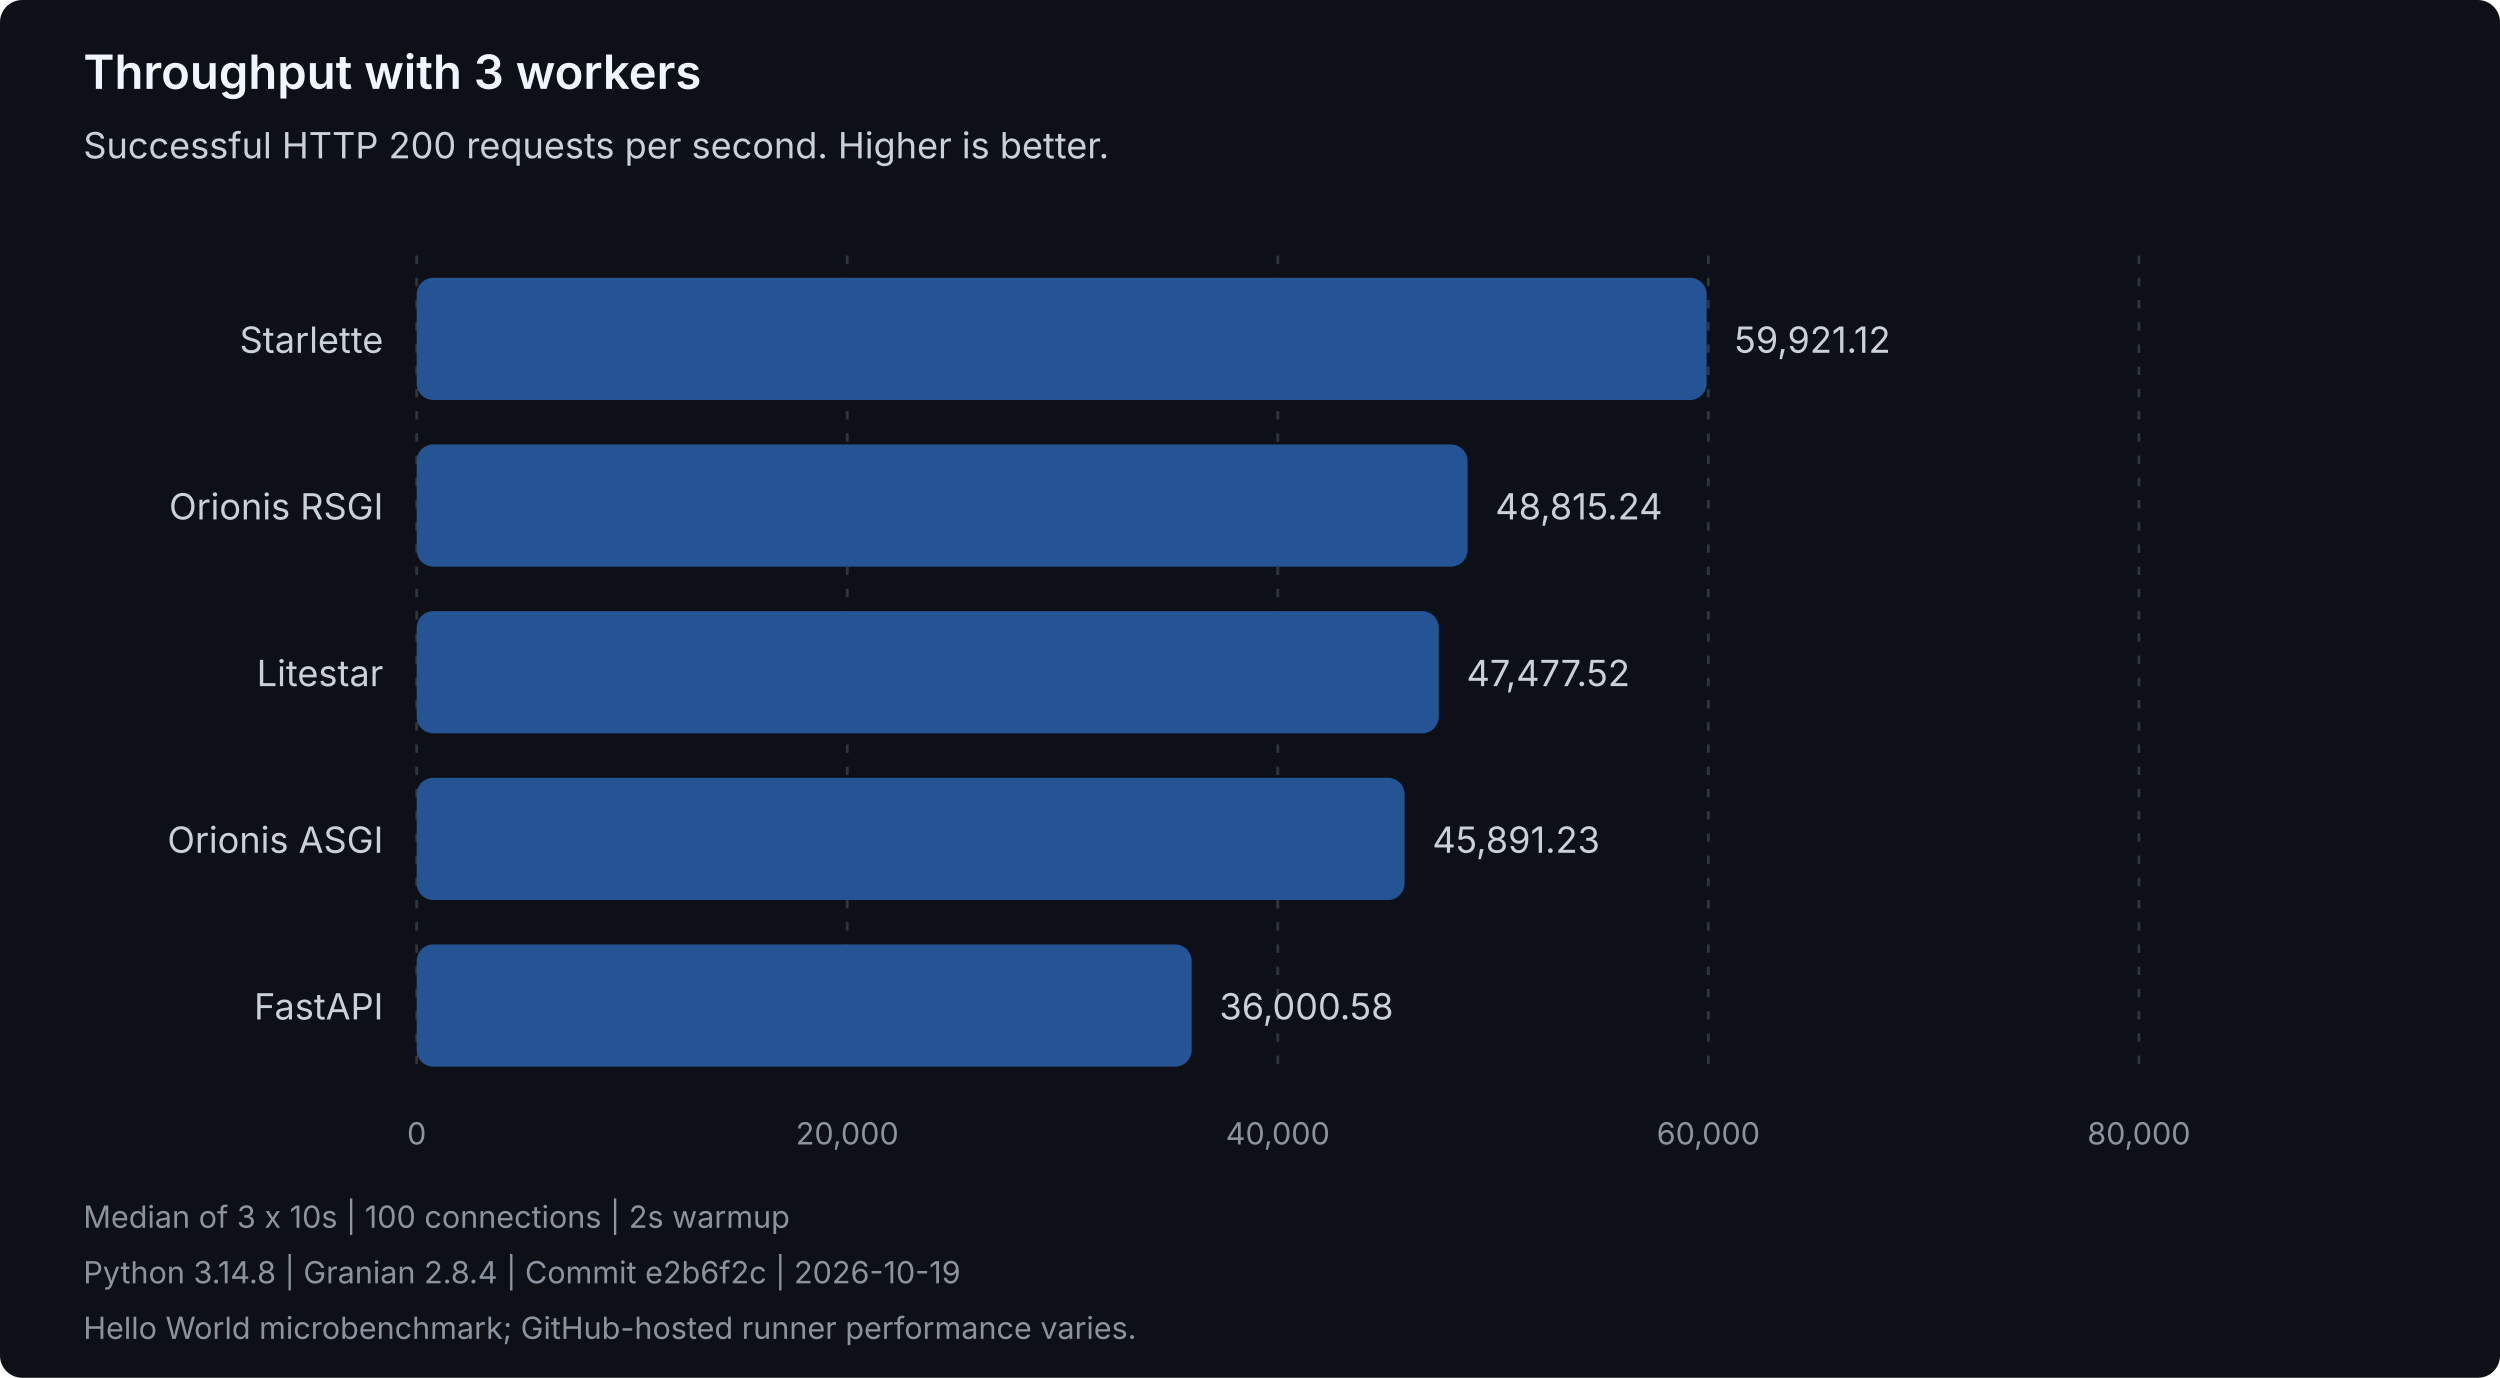
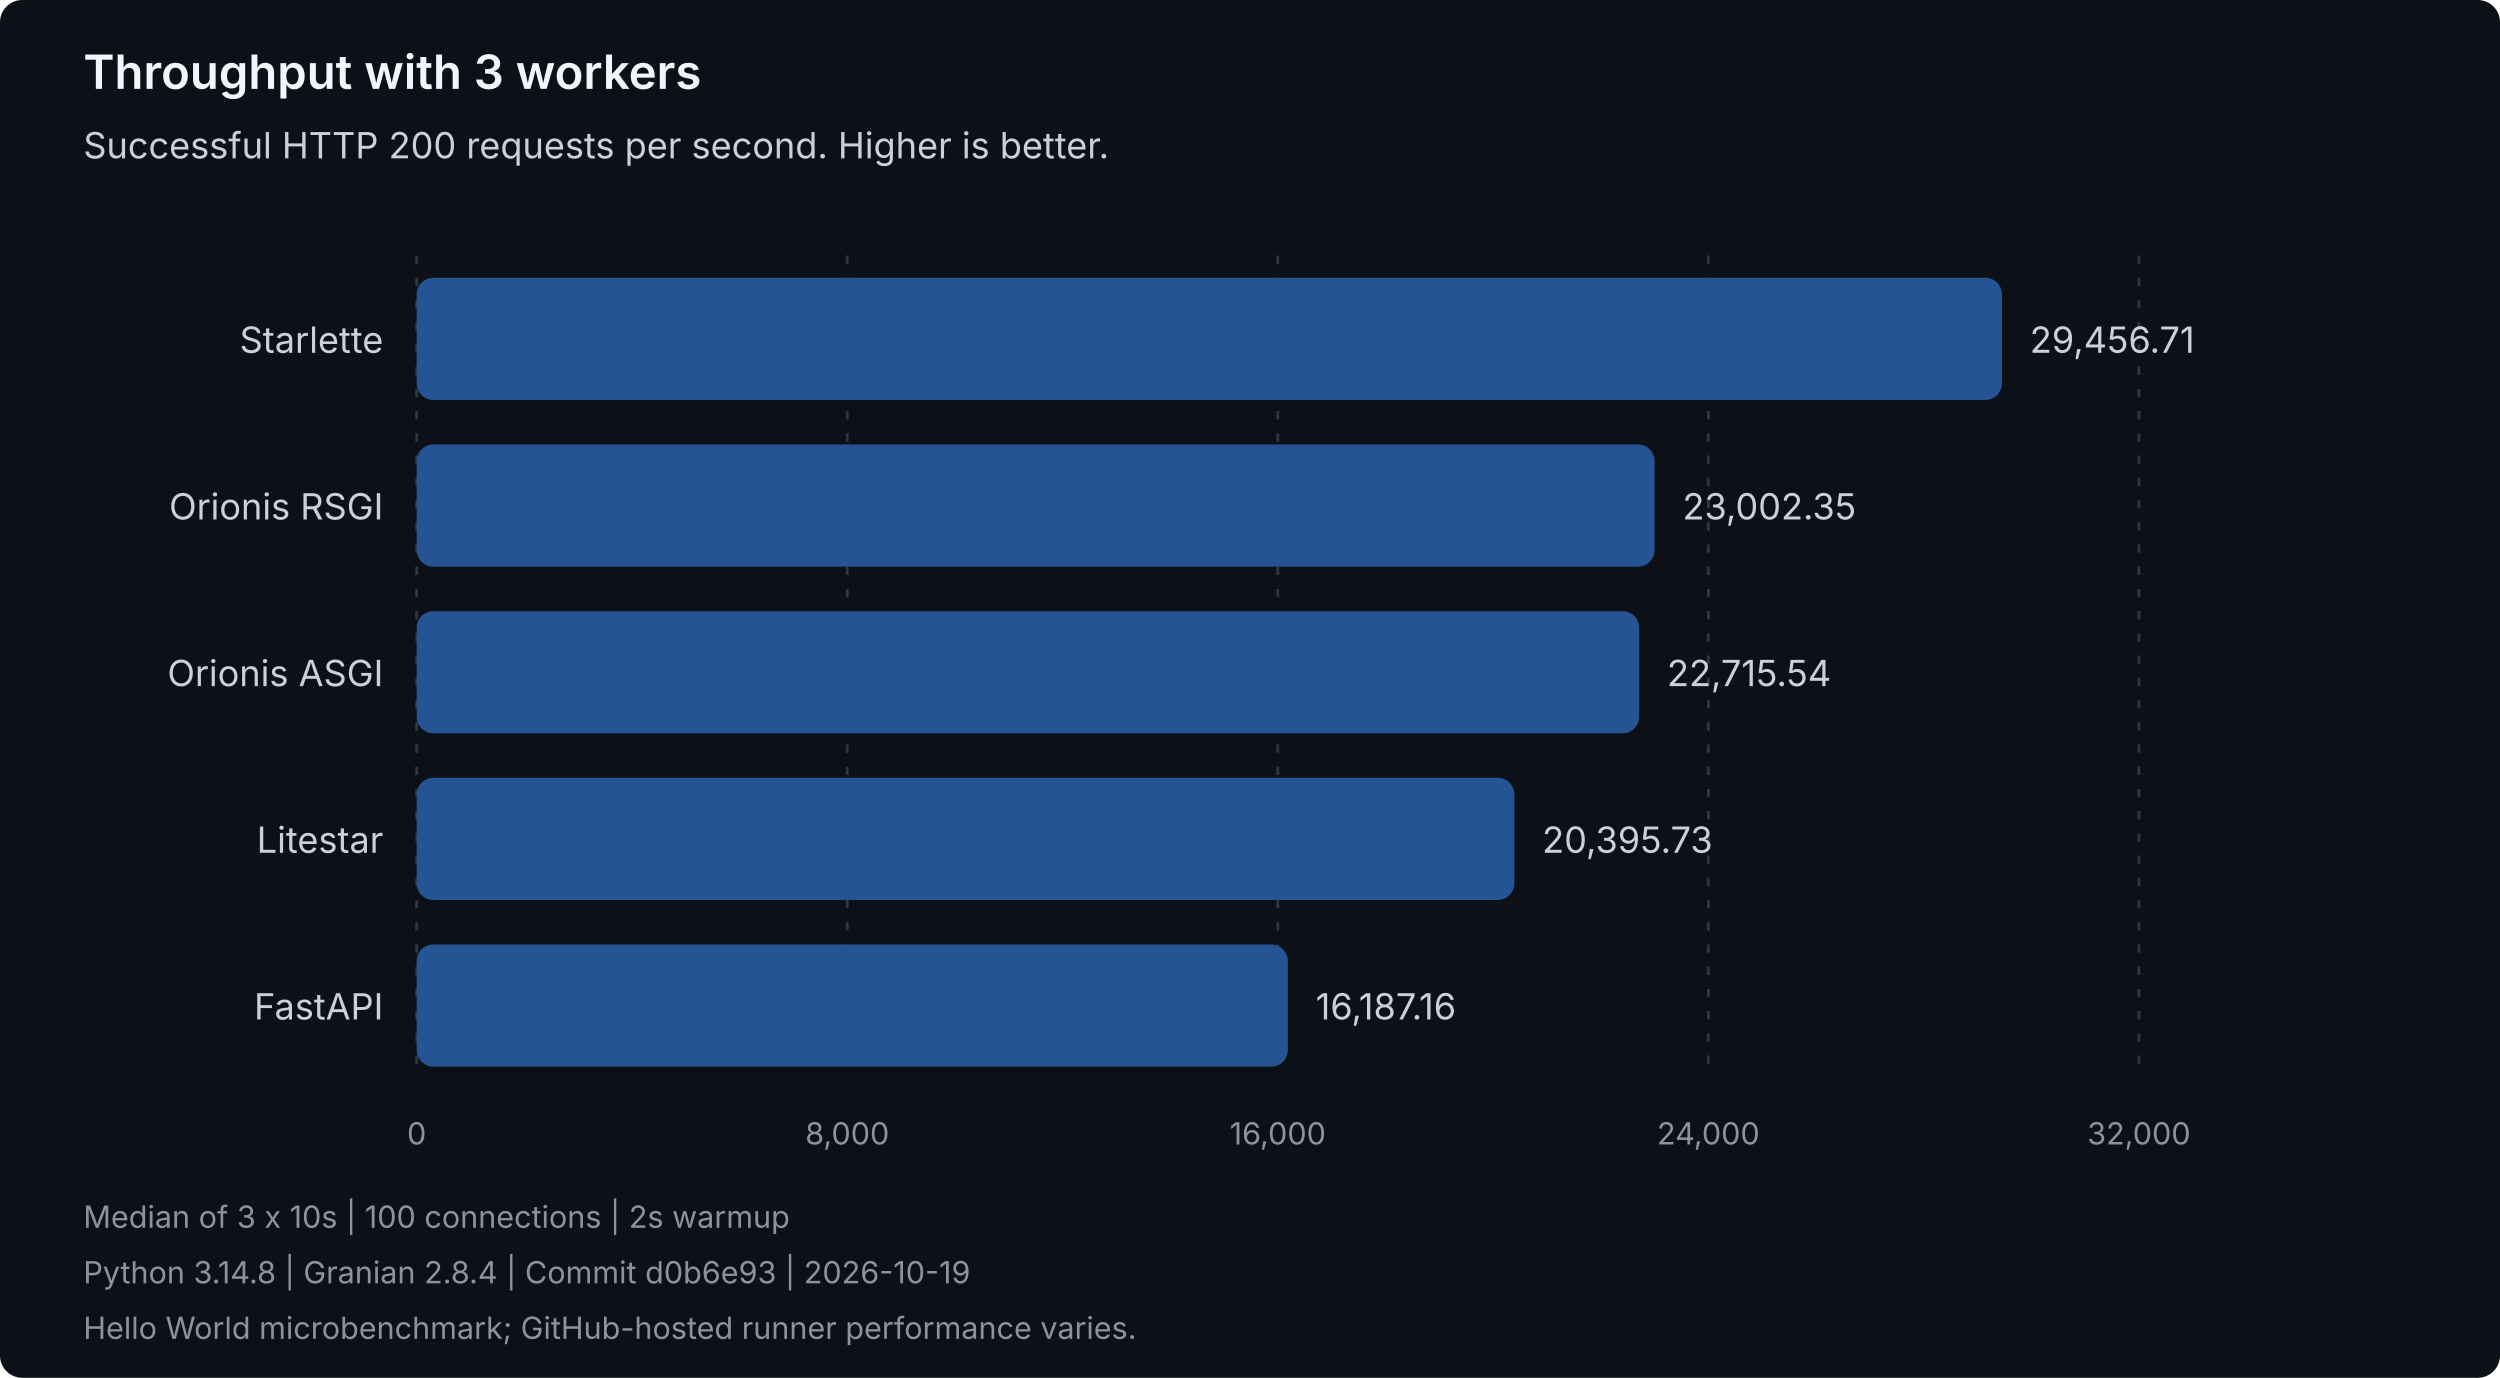
<svg xmlns="http://www.w3.org/2000/svg" width="900" height="496" viewBox="0 0 900 496" role="img" aria-labelledby="title description">
  <style>
text { font-family: system-ui, -apple-system, 'Segoe UI', sans-serif; }
.heading { fill: #f0f6fc; font-size: 17px; font-weight: 600; }
.label { fill: #c9d1d9; font-size: 13px; }
.muted { fill: #8b949e; font-size: 11px; }
.grid { stroke: #30363d; stroke-dasharray: 3 5; }
.bar { fill: #245493; }
</style>
  <rect width="900" height="496" rx="8" fill="#0d1117" />
  <text class="heading" x="30" y="32">Throughput with 3 workers</text>
  <text class="label" x="30" y="57">Successful HTTP 200 requests per second. Higher is better.</text>
  <line class="grid" x1="150.00" y1="92" x2="150.00" y2="388" />
  <text class="muted" x="150.00" y="412" text-anchor="middle">0</text>
  <line class="grid" x1="305.00" y1="92" x2="305.00" y2="388" />
-   <text class="muted" x="305.00" y="412" text-anchor="middle">20,000</text>
+   <text class="muted" x="305.00" y="412" text-anchor="middle">8,000</text>
  <line class="grid" x1="460.00" y1="92" x2="460.00" y2="388" />
-   <text class="muted" x="460.00" y="412" text-anchor="middle">40,000</text>
+   <text class="muted" x="460.00" y="412" text-anchor="middle">16,000</text>
  <line class="grid" x1="615.00" y1="92" x2="615.00" y2="388" />
-   <text class="muted" x="615.00" y="412" text-anchor="middle">60,000</text>
+   <text class="muted" x="615.00" y="412" text-anchor="middle">24,000</text>
  <line class="grid" x1="770.00" y1="92" x2="770.00" y2="388" />
-   <text class="muted" x="770.00" y="412" text-anchor="middle">80,000</text>
+   <text class="muted" x="770.00" y="412" text-anchor="middle">32,000</text>
  <g data-framework="starlette">
    <text class="label" x="138" y="127" text-anchor="end">Starlette</text>
-     <rect class="bar" x="150" y="100" width="464.39" height="44" rx="6" />
-     <text class="label" x="624.39" y="127">59,921.12</text>
+     <rect class="bar" x="150" y="100" width="570.72" height="44" rx="6" />
+     <text class="label" x="730.72" y="127">29,456.71</text>
  </g>
  <g data-framework="orionis-rsgi">
    <text class="label" x="138" y="187" text-anchor="end">Orionis RSGI</text>
-     <rect class="bar" x="150" y="160" width="378.32" height="44" rx="6" />
-     <text class="label" x="538.32" y="187">48,815.24</text>
+     <rect class="bar" x="150" y="160" width="445.67" height="44" rx="6" />
+     <text class="label" x="605.67" y="187">23,002.35</text>
+   </g>
+   <g data-framework="orionis-asgi">
+     <text class="label" x="138" y="247" text-anchor="end">Orionis ASGI</text>
+     <rect class="bar" x="150" y="220" width="440.11" height="44" rx="6" />
+     <text class="label" x="600.11" y="247">22,715.54</text>
  </g>
  <g data-framework="litestar">
-     <text class="label" x="138" y="247" text-anchor="end">Litestar</text>
-     <rect class="bar" x="150" y="220" width="367.95" height="44" rx="6" />
-     <text class="label" x="527.95" y="247">47,477.52</text>
-   </g>
-   <g data-framework="orionis-asgi">
-     <text class="label" x="138" y="307" text-anchor="end">Orionis ASGI</text>
-     <rect class="bar" x="150" y="280" width="355.66" height="44" rx="6" />
-     <text class="label" x="515.66" y="307">45,891.23</text>
+     <text class="label" x="138" y="307" text-anchor="end">Litestar</text>
+     <rect class="bar" x="150" y="280" width="395.17" height="44" rx="6" />
+     <text class="label" x="555.17" y="307">20,395.73</text>
  </g>
  <g data-framework="fastapi">
    <text class="label" x="138" y="367" text-anchor="end">FastAPI</text>
-     <rect class="bar" x="150" y="340" width="279.00" height="44" rx="6" />
-     <text class="label" x="439.00" y="367">36,000.58</text>
+     <rect class="bar" x="150" y="340" width="313.63" height="44" rx="6" />
+     <text class="label" x="473.63" y="367">16,187.16</text>
  </g>
  <text class="muted" x="30" y="442">Median of 3 x 10s | 100 connections | 2s warmup</text>
-   <text class="muted" x="30" y="462">Python 3.14.8 | Granian 2.8.4 | Commit e2b6f2c | 2026-10-19</text>
+   <text class="muted" x="30" y="462">Python 3.14.8 | Granian 2.8.4 | Commit d0b6e93 | 2026-10-19</text>
  <text class="muted" x="30" y="482">Hello World microbenchmark; GitHub-hosted runner performance varies.</text>
</svg>
